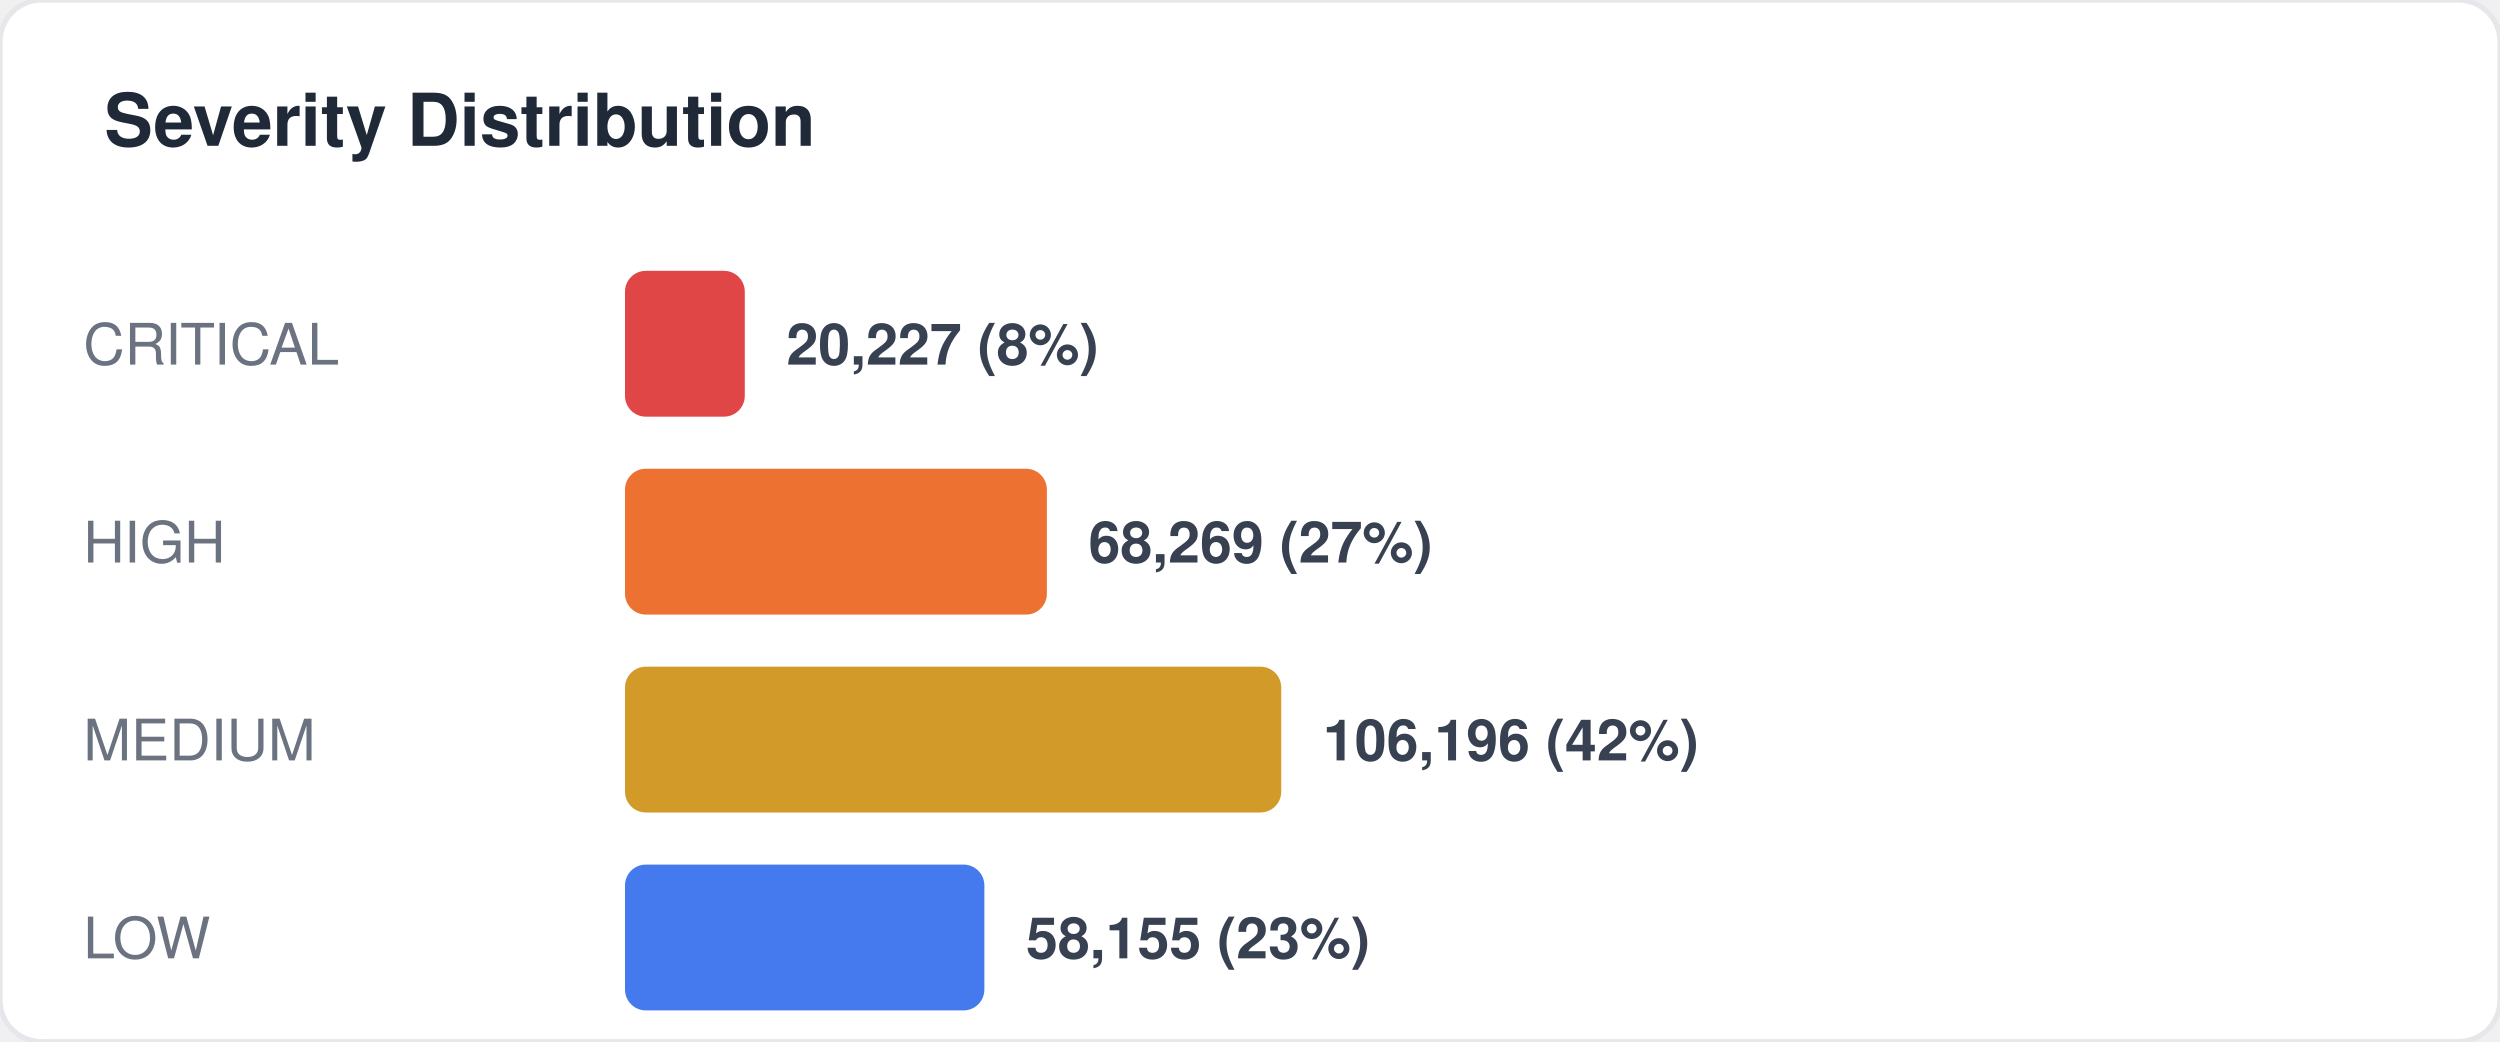
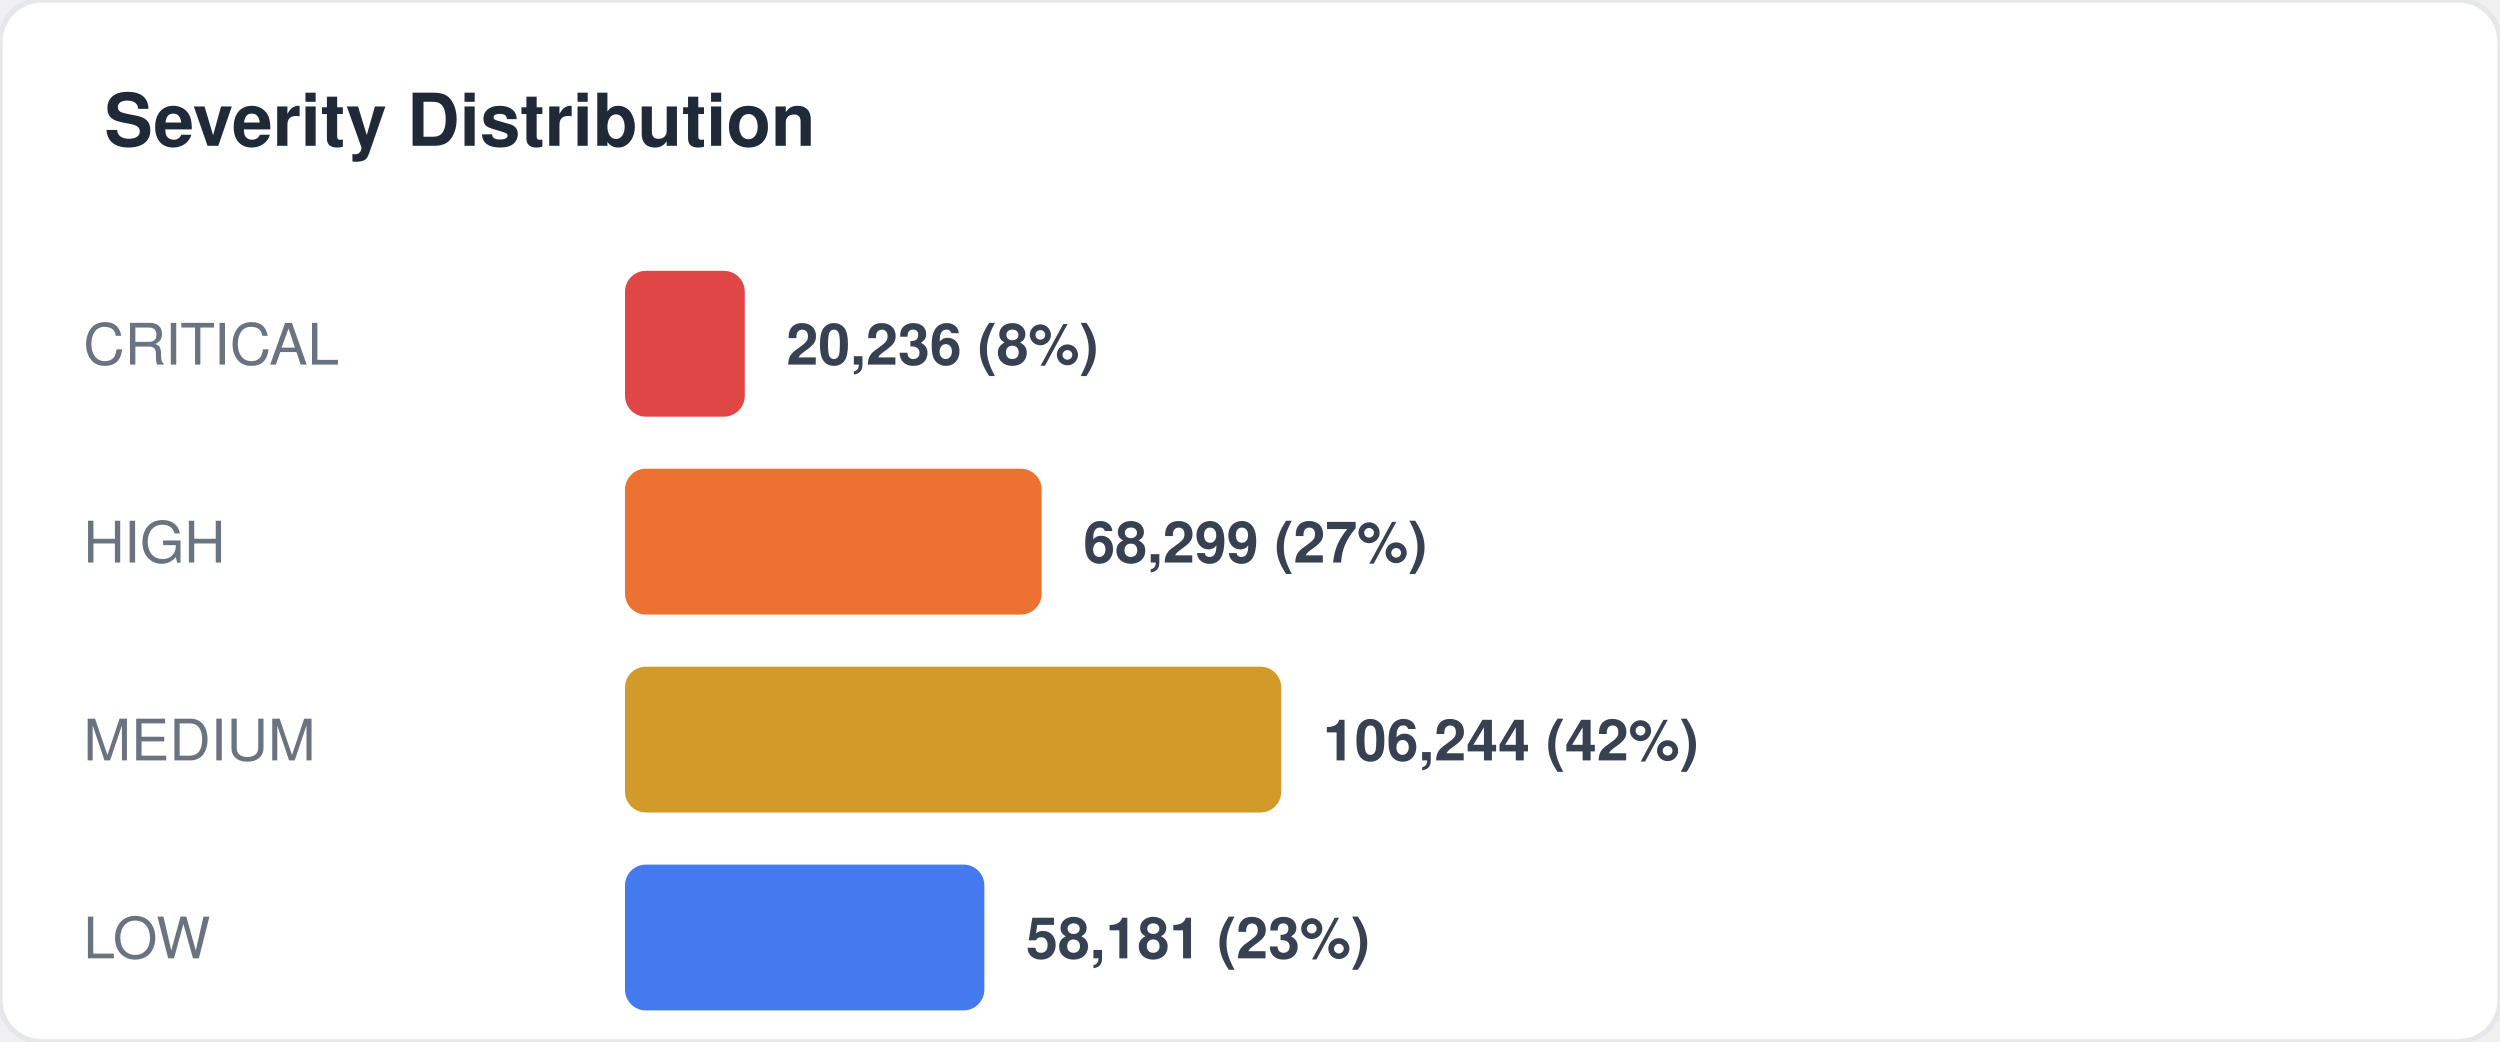
<svg xmlns="http://www.w3.org/2000/svg" width="480" height="200" viewBox="0 0 480 200" fill="none">
  <style>
  text { font-family: -apple-system, BlinkMacSystemFont, "Segoe UI", Helvetica, Arial, sans-serif; }
  .title { font-size: 14px; font-weight: 700; fill: #1f2937; }
  .label { font-size: 11px; fill: #6b7280; }
  .value { font-size: 11px; font-weight: 600; fill: #374151; }
  .big-number { font-size: 28px; font-weight: 800; fill: #111827; }
  .sub { font-size: 10px; fill: #9ca3af; }
</style>
  <rect width="480" height="200" rx="8" fill="#ffffff" stroke="#e5e7eb" stroke-width="1" />
  <text x="20" y="28" class="title">Severity Distribution</text>
  <text x="16" y="70" class="label">CRITICAL</text>
  <rect x="120" y="52" width="23" height="28" rx="4" fill="#dc2626" opacity="0.85" />
-   <text x="151" y="70" class="value">20,227 (8%)</text>
+   <text x="151" y="70" class="value">20,236 (8%)</text>
  <text x="16" y="108" class="label">HIGH</text>
-   <rect x="120" y="90" width="81" height="28" rx="4" fill="#ea580c" opacity="0.85" />
-   <text x="209" y="108" class="value">68,269 (27%)</text>
+   <rect x="120" y="90" width="80" height="28" rx="4" fill="#ea580c" opacity="0.85" />
+   <text x="208" y="108" class="value">68,299 (27%)</text>
  <text x="16" y="146" class="label">MEDIUM</text>
  <rect x="120" y="128" width="126" height="28" rx="4" fill="#ca8a04" opacity="0.85" />
-   <text x="254" y="146" class="value">106,196 (42%)</text>
+   <text x="254" y="146" class="value">106,244 (42%)</text>
  <text x="16" y="184" class="label">LOW</text>
  <rect x="120" y="166" width="69" height="28" rx="4" fill="#2563eb" opacity="0.85" />
-   <text x="197" y="184" class="value">58,155 (23%)</text>
+   <text x="197" y="184" class="value">58,181 (23%)</text>
</svg>
